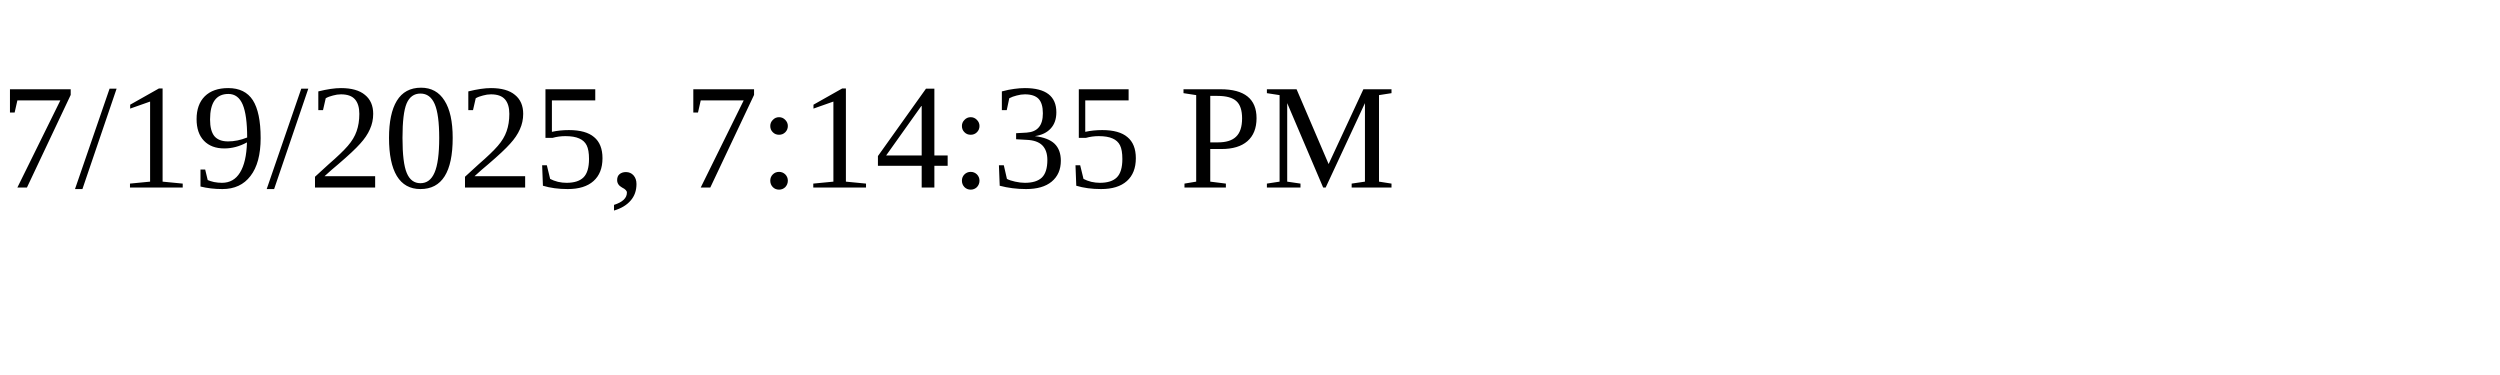
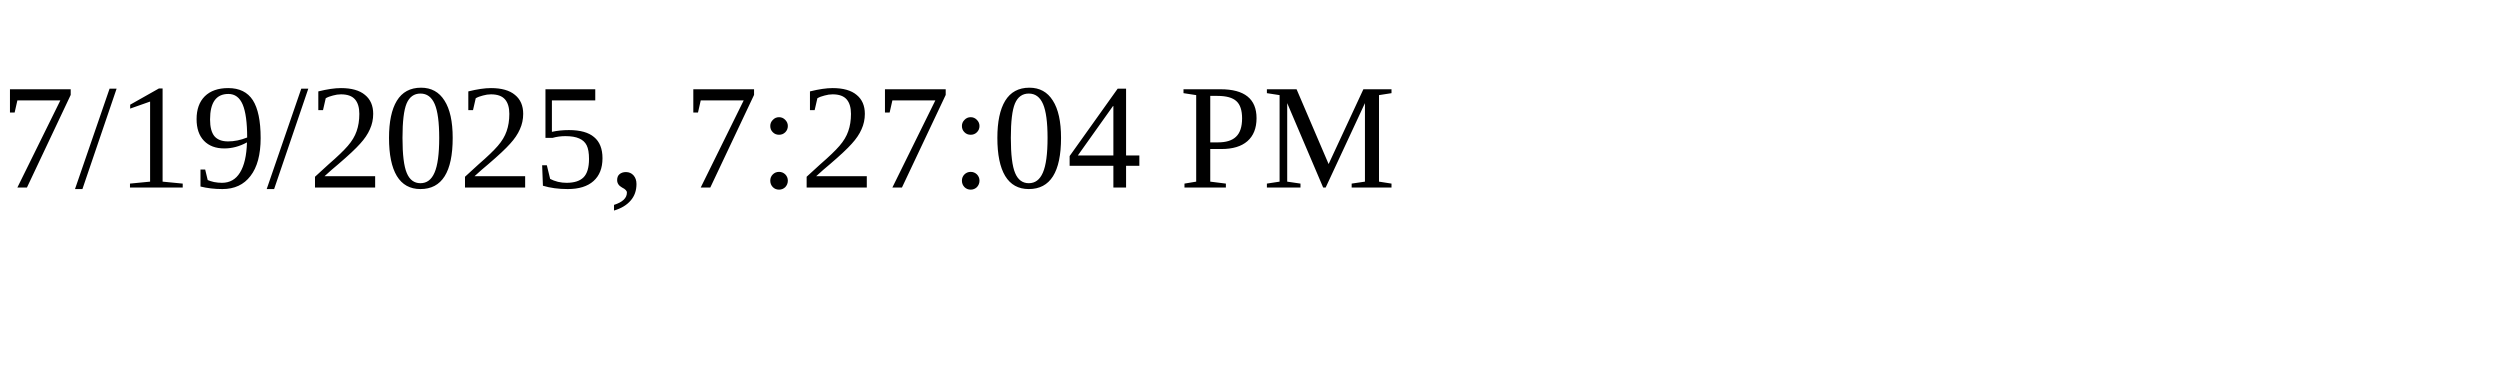
<svg xmlns="http://www.w3.org/2000/svg" height="30" width="200">
-   <text x="0" y="15">7/19/2025, 7:14:35 PM</text>
+   <text x="0" y="15">7/19/2025, 7:27:04 PM</text>
</svg>
